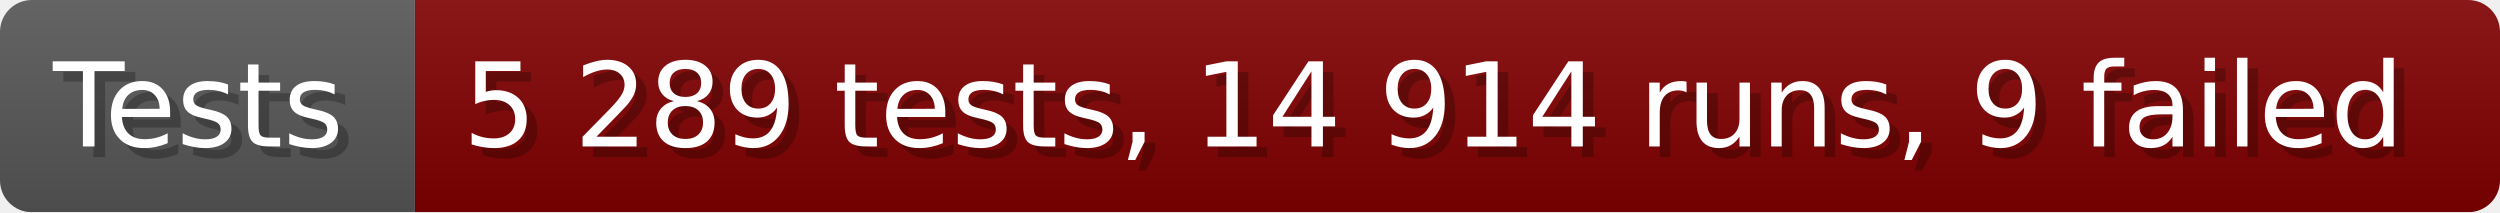
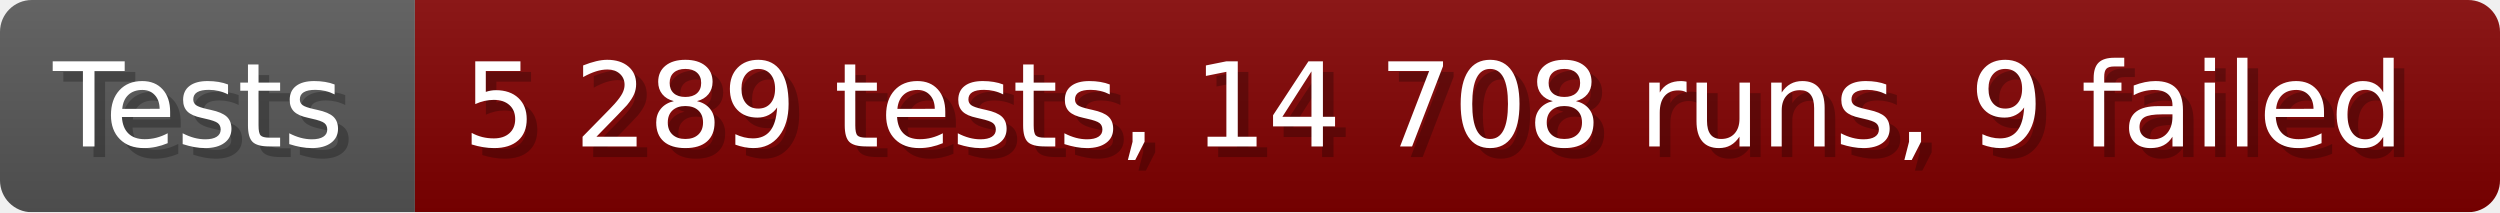
- <svg xmlns="http://www.w3.org/2000/svg" width="235.6" height="20" viewBox="0 0 2356 200" role="img" aria-label="Tests: 5 289 tests, 14 914 runs, 9 failed">
+ <svg xmlns="http://www.w3.org/2000/svg" width="235.6" height="20" viewBox="0 0 2356 200" role="img" aria-label="Tests: 5 289 tests, 14 708 runs, 9 failed">
  <linearGradient id="a" x2="0" y2="100%">
    <stop offset="0" stop-opacity=".1" stop-color="#EEE" />
    <stop offset="1" stop-opacity=".1" />
  </linearGradient>
  <mask id="m">
    <rect width="2356" height="200" rx="30" fill="#FFF" />
  </mask>
  <g mask="url(#m)">
    <rect width="391" height="200" fill="#555" />
    <rect width="1965" height="200" fill="#800000" x="391" />
    <rect width="2356" height="200" fill="url(#a)" />
  </g>
  <g aria-hidden="true" fill="#fff" text-anchor="start" font-family="Verdana,DejaVu Sans,sans-serif" font-size="110">
    <text x="60" y="148" textLength="291" fill="#000" opacity="0.25">Tests</text>
    <text x="50" y="138" textLength="291">Tests</text>
-     <text x="446" y="148" textLength="1865" fill="#000" opacity="0.25">5 289 tests, 14 914 runs, 9 failed</text>
-     <text x="436" y="138" textLength="1865">5 289 tests, 14 914 runs, 9 failed</text>
+     <text x="446" y="148" textLength="1865" fill="#000" opacity="0.25">5 289 tests, 14 708 runs, 9 failed</text>
+     <text x="436" y="138" textLength="1865">5 289 tests, 14 708 runs, 9 failed</text>
  </g>
</svg>
